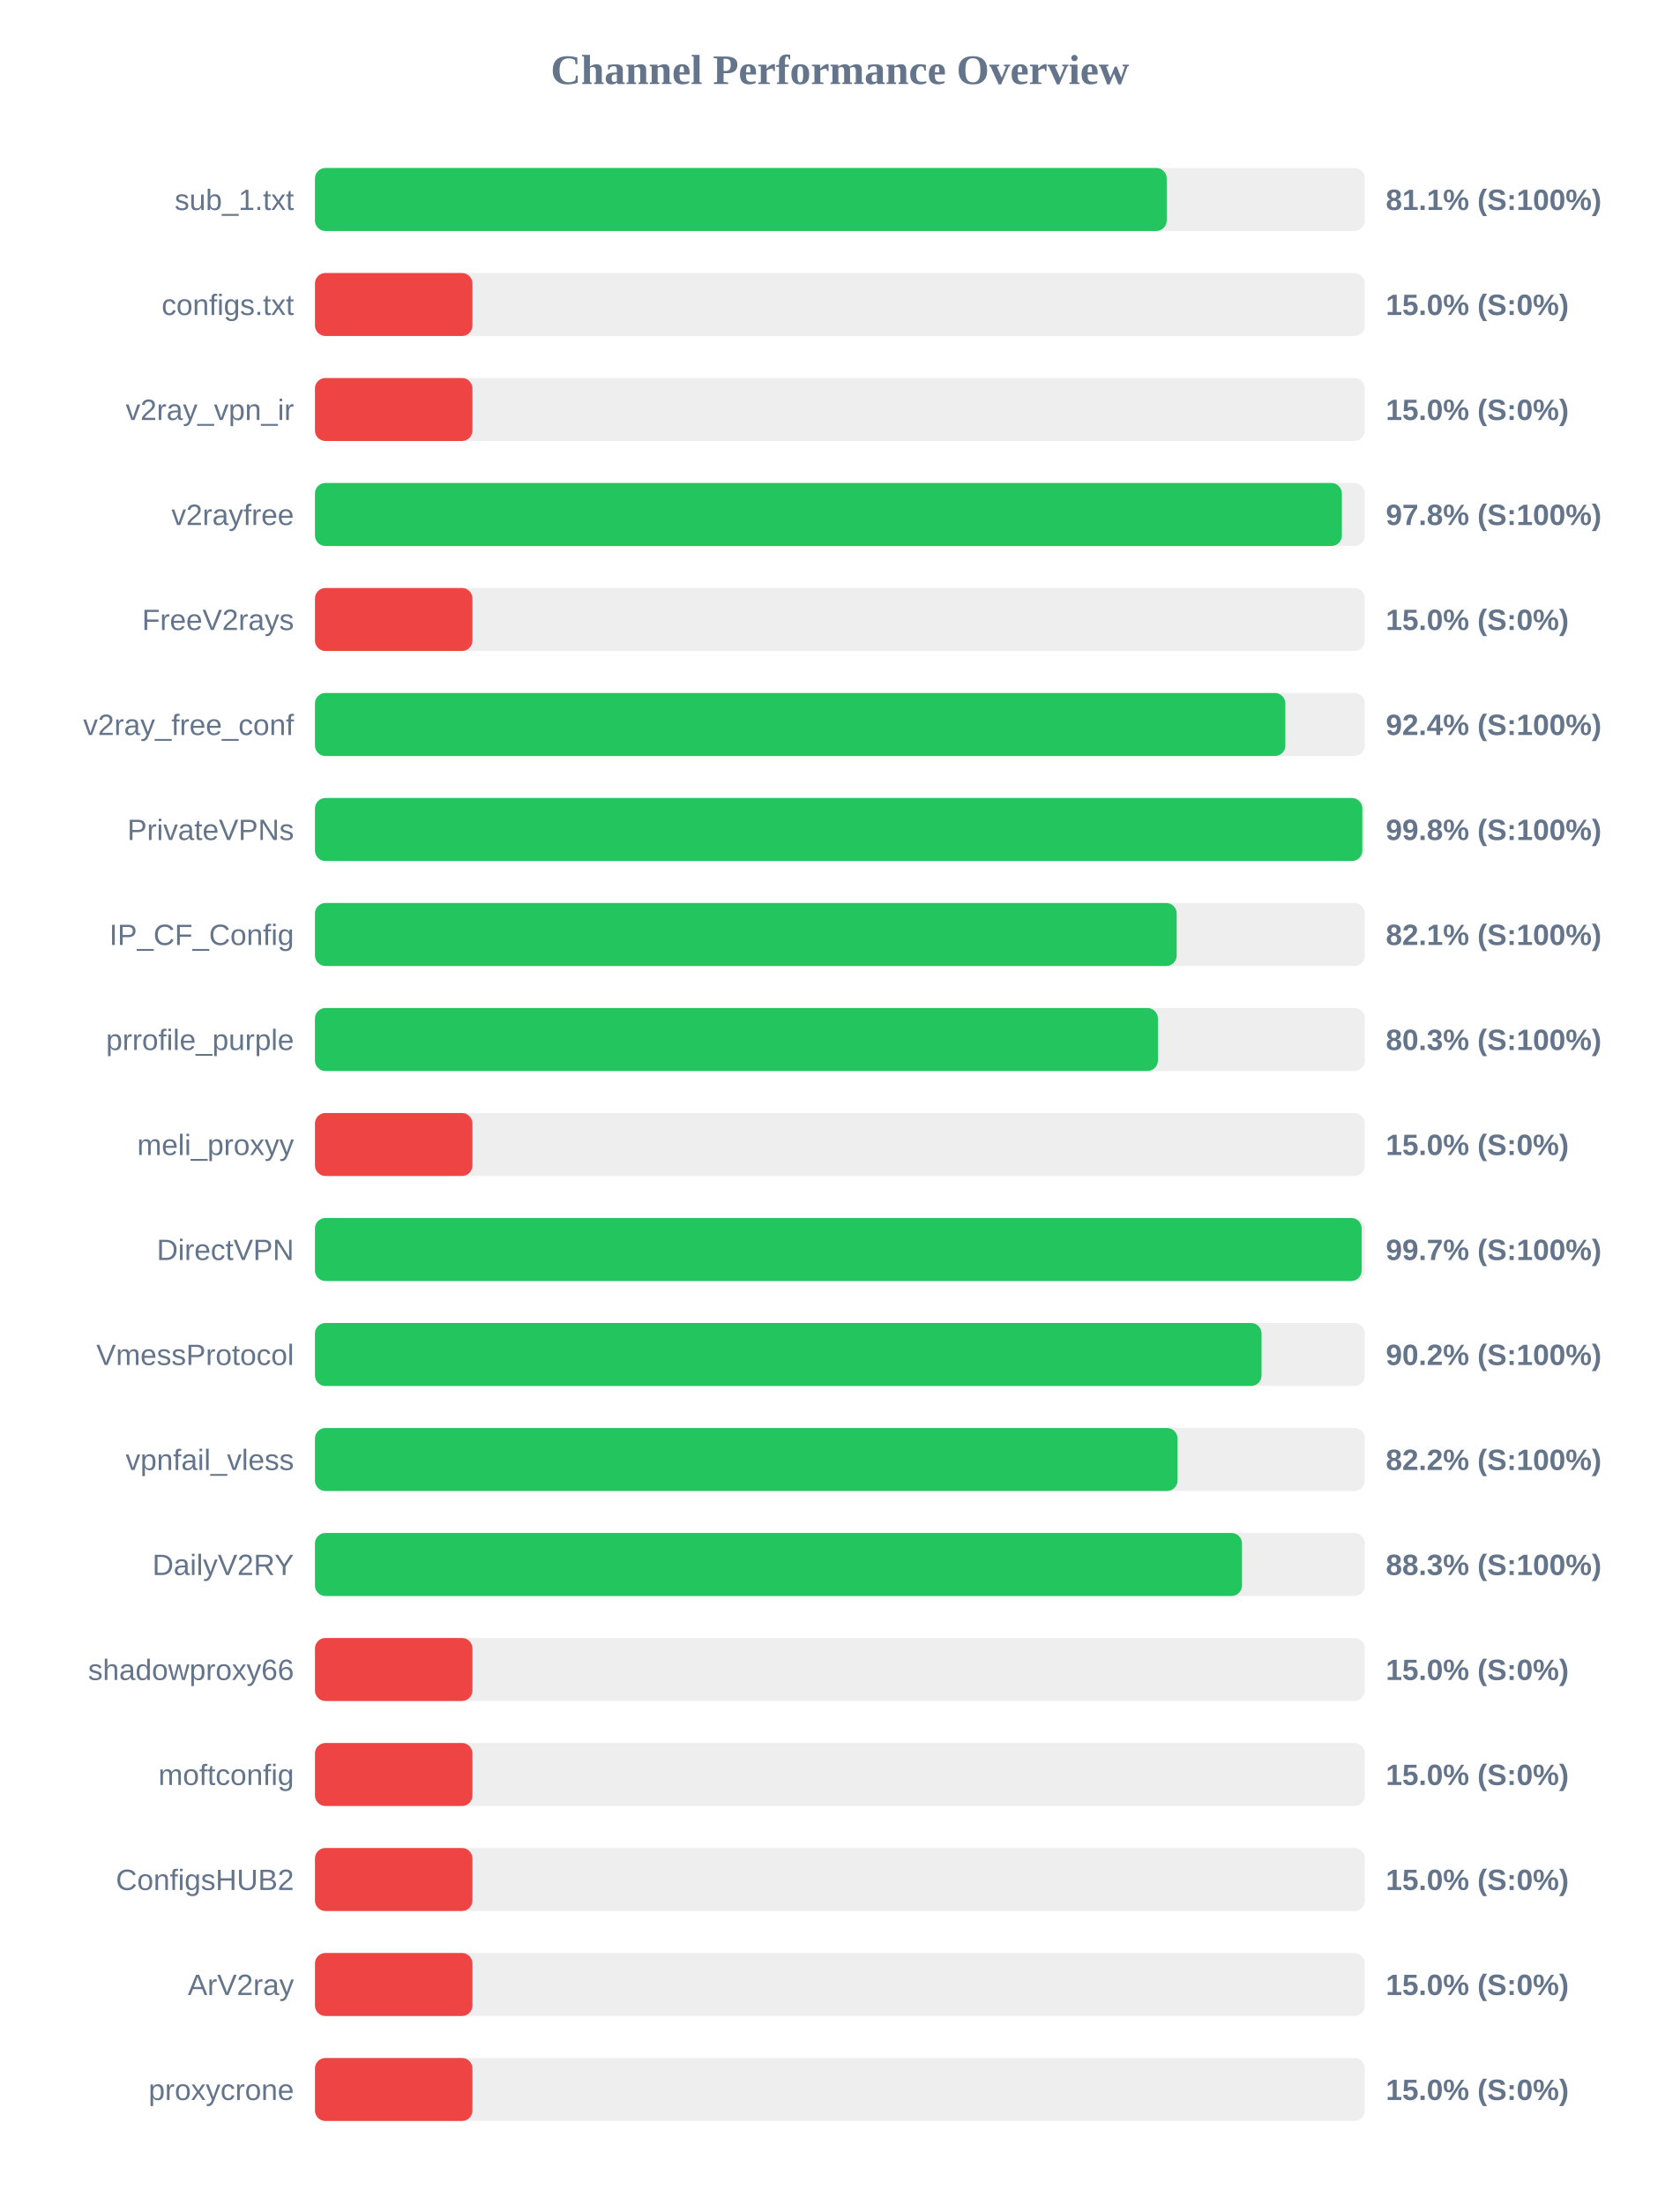
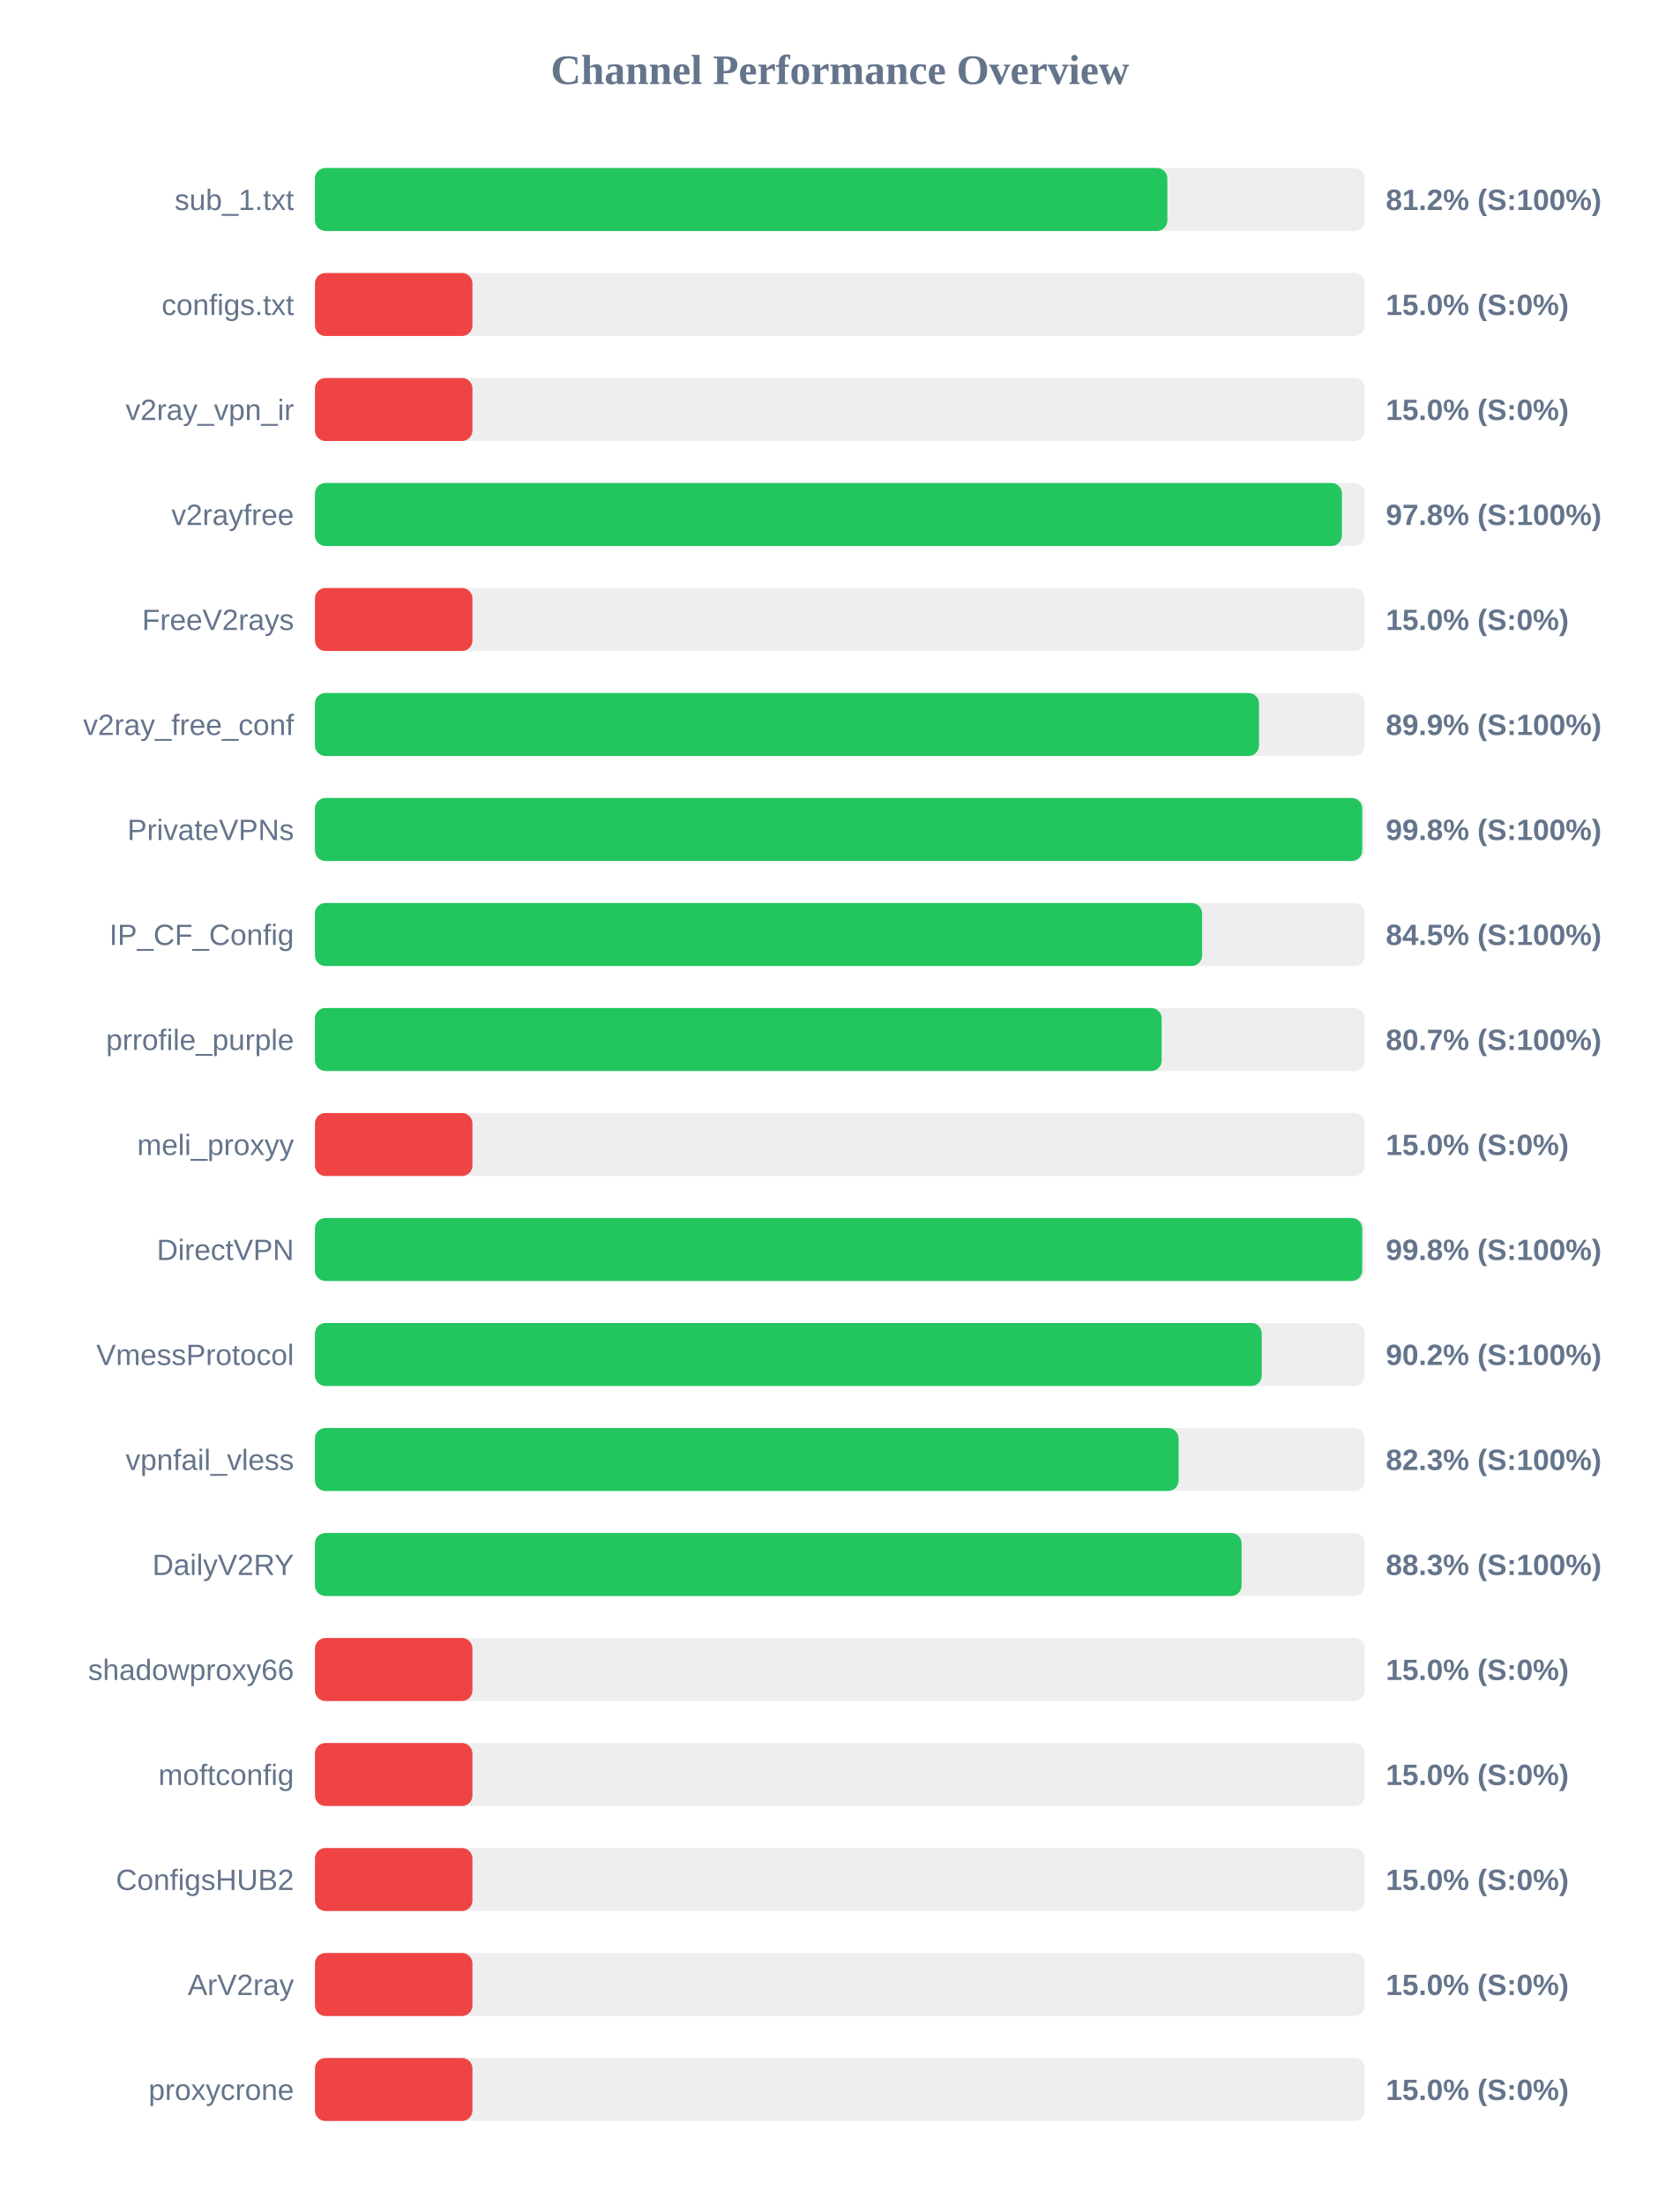
<svg xmlns="http://www.w3.org/2000/svg" width="800" height="1050" version="1.1">
  <style>
        .row { font: 14px Arial; fill: #64748b; }
        .score { font: bold 14px Arial; fill: #64748b; }
    </style>
  <text x="400" y="40" text-anchor="middle" font-size="20px" font-weight="bold" fill="#64748b">Channel Performance Overview</text>
  <rect x="150" y="80" width="500" height="30" fill="#eee" rx="5" />
-   <rect x="150" y="80" width="405.65" height="30" fill="#22c55e" rx="5" />
+   <rect x="150" y="80" width="405.95" height="30" fill="#22c55e" rx="5" />
  <text x="140" y="100" text-anchor="end" class="row">sub_1.txt</text>
-   <text x="660" y="100" text-anchor="start" class="score">81.1% (S:100%)</text>
+   <text x="660" y="100" text-anchor="start" class="score">81.2% (S:100%)</text>
  <rect x="150" y="130" width="500" height="30" fill="#eee" rx="5" />
  <rect x="150" y="130" width="75.0" height="30" fill="#ef4444" rx="5" />
  <text x="140" y="150" text-anchor="end" class="row">configs.txt</text>
  <text x="660" y="150" text-anchor="start" class="score">15.0% (S:0%)</text>
  <rect x="150" y="180" width="500" height="30" fill="#eee" rx="5" />
  <rect x="150" y="180" width="75.0" height="30" fill="#ef4444" rx="5" />
  <text x="140" y="200" text-anchor="end" class="row">v2ray_vpn_ir</text>
  <text x="660" y="200" text-anchor="start" class="score">15.0% (S:0%)</text>
  <rect x="150" y="230" width="500" height="30" fill="#eee" rx="5" />
-   <rect x="150" y="230" width="489.05" height="30" fill="#22c55e" rx="5" />
+   <rect x="150" y="230" width="489.1" height="30" fill="#22c55e" rx="5" />
  <text x="140" y="250" text-anchor="end" class="row">v2rayfree</text>
  <text x="660" y="250" text-anchor="start" class="score">97.8% (S:100%)</text>
  <rect x="150" y="280" width="500" height="30" fill="#eee" rx="5" />
  <rect x="150" y="280" width="75.0" height="30" fill="#ef4444" rx="5" />
  <text x="140" y="300" text-anchor="end" class="row">FreeV2rays</text>
  <text x="660" y="300" text-anchor="start" class="score">15.0% (S:0%)</text>
  <rect x="150" y="330" width="500" height="30" fill="#eee" rx="5" />
-   <rect x="150" y="330" width="462.15" height="30" fill="#22c55e" rx="5" />
+   <rect x="150" y="330" width="449.6" height="30" fill="#22c55e" rx="5" />
  <text x="140" y="350" text-anchor="end" class="row">v2ray_free_conf</text>
-   <text x="660" y="350" text-anchor="start" class="score">92.4% (S:100%)</text>
+   <text x="660" y="350" text-anchor="start" class="score">89.9% (S:100%)</text>
  <rect x="150" y="380" width="500" height="30" fill="#eee" rx="5" />
-   <rect x="150" y="380" width="498.8" height="30" fill="#22c55e" rx="5" />
+   <rect x="150" y="380" width="498.75" height="30" fill="#22c55e" rx="5" />
  <text x="140" y="400" text-anchor="end" class="row">PrivateVPNs</text>
  <text x="660" y="400" text-anchor="start" class="score">99.8% (S:100%)</text>
  <rect x="150" y="430" width="500" height="30" fill="#eee" rx="5" />
-   <rect x="150" y="430" width="410.4" height="30" fill="#22c55e" rx="5" />
+   <rect x="150" y="430" width="422.5" height="30" fill="#22c55e" rx="5" />
  <text x="140" y="450" text-anchor="end" class="row">IP_CF_Config</text>
-   <text x="660" y="450" text-anchor="start" class="score">82.1% (S:100%)</text>
+   <text x="660" y="450" text-anchor="start" class="score">84.5% (S:100%)</text>
  <rect x="150" y="480" width="500" height="30" fill="#eee" rx="5" />
-   <rect x="150" y="480" width="401.45" height="30" fill="#22c55e" rx="5" />
+   <rect x="150" y="480" width="403.25" height="30" fill="#22c55e" rx="5" />
  <text x="140" y="500" text-anchor="end" class="row">prrofile_purple</text>
-   <text x="660" y="500" text-anchor="start" class="score">80.3% (S:100%)</text>
+   <text x="660" y="500" text-anchor="start" class="score">80.7% (S:100%)</text>
  <rect x="150" y="530" width="500" height="30" fill="#eee" rx="5" />
  <rect x="150" y="530" width="75.0" height="30" fill="#ef4444" rx="5" />
  <text x="140" y="550" text-anchor="end" class="row">meli_proxyy</text>
  <text x="660" y="550" text-anchor="start" class="score">15.0% (S:0%)</text>
  <rect x="150" y="580" width="500" height="30" fill="#eee" rx="5" />
-   <rect x="150" y="580" width="498.5" height="30" fill="#22c55e" rx="5" />
+   <rect x="150" y="580" width="498.75" height="30" fill="#22c55e" rx="5" />
  <text x="140" y="600" text-anchor="end" class="row">DirectVPN</text>
-   <text x="660" y="600" text-anchor="start" class="score">99.7% (S:100%)</text>
+   <text x="660" y="600" text-anchor="start" class="score">99.8% (S:100%)</text>
  <rect x="150" y="630" width="500" height="30" fill="#eee" rx="5" />
-   <rect x="150" y="630" width="450.8" height="30" fill="#22c55e" rx="5" />
+   <rect x="150" y="630" width="450.9" height="30" fill="#22c55e" rx="5" />
  <text x="140" y="650" text-anchor="end" class="row">VmessProtocol</text>
  <text x="660" y="650" text-anchor="start" class="score">90.2% (S:100%)</text>
  <rect x="150" y="680" width="500" height="30" fill="#eee" rx="5" />
-   <rect x="150" y="680" width="410.8" height="30" fill="#22c55e" rx="5" />
+   <rect x="150" y="680" width="411.3" height="30" fill="#22c55e" rx="5" />
  <text x="140" y="700" text-anchor="end" class="row">vpnfail_vless</text>
-   <text x="660" y="700" text-anchor="start" class="score">82.2% (S:100%)</text>
+   <text x="660" y="700" text-anchor="start" class="score">82.3% (S:100%)</text>
  <rect x="150" y="730" width="500" height="30" fill="#eee" rx="5" />
-   <rect x="150" y="730" width="441.5" height="30" fill="#22c55e" rx="5" />
+   <rect x="150" y="730" width="441.3" height="30" fill="#22c55e" rx="5" />
  <text x="140" y="750" text-anchor="end" class="row">DailyV2RY</text>
  <text x="660" y="750" text-anchor="start" class="score">88.3% (S:100%)</text>
  <rect x="150" y="780" width="500" height="30" fill="#eee" rx="5" />
  <rect x="150" y="780" width="75.0" height="30" fill="#ef4444" rx="5" />
  <text x="140" y="800" text-anchor="end" class="row">shadowproxy66</text>
  <text x="660" y="800" text-anchor="start" class="score">15.0% (S:0%)</text>
  <rect x="150" y="830" width="500" height="30" fill="#eee" rx="5" />
  <rect x="150" y="830" width="75.0" height="30" fill="#ef4444" rx="5" />
  <text x="140" y="850" text-anchor="end" class="row">moftconfig</text>
  <text x="660" y="850" text-anchor="start" class="score">15.0% (S:0%)</text>
  <rect x="150" y="880" width="500" height="30" fill="#eee" rx="5" />
  <rect x="150" y="880" width="75.0" height="30" fill="#ef4444" rx="5" />
  <text x="140" y="900" text-anchor="end" class="row">ConfigsHUB2</text>
  <text x="660" y="900" text-anchor="start" class="score">15.0% (S:0%)</text>
  <rect x="150" y="930" width="500" height="30" fill="#eee" rx="5" />
  <rect x="150" y="930" width="75.0" height="30" fill="#ef4444" rx="5" />
  <text x="140" y="950" text-anchor="end" class="row">ArV2ray</text>
  <text x="660" y="950" text-anchor="start" class="score">15.0% (S:0%)</text>
  <rect x="150" y="980" width="500" height="30" fill="#eee" rx="5" />
  <rect x="150" y="980" width="75.0" height="30" fill="#ef4444" rx="5" />
  <text x="140" y="1000" text-anchor="end" class="row">proxycrone</text>
  <text x="660" y="1000" text-anchor="start" class="score">15.0% (S:0%)</text>
</svg>
